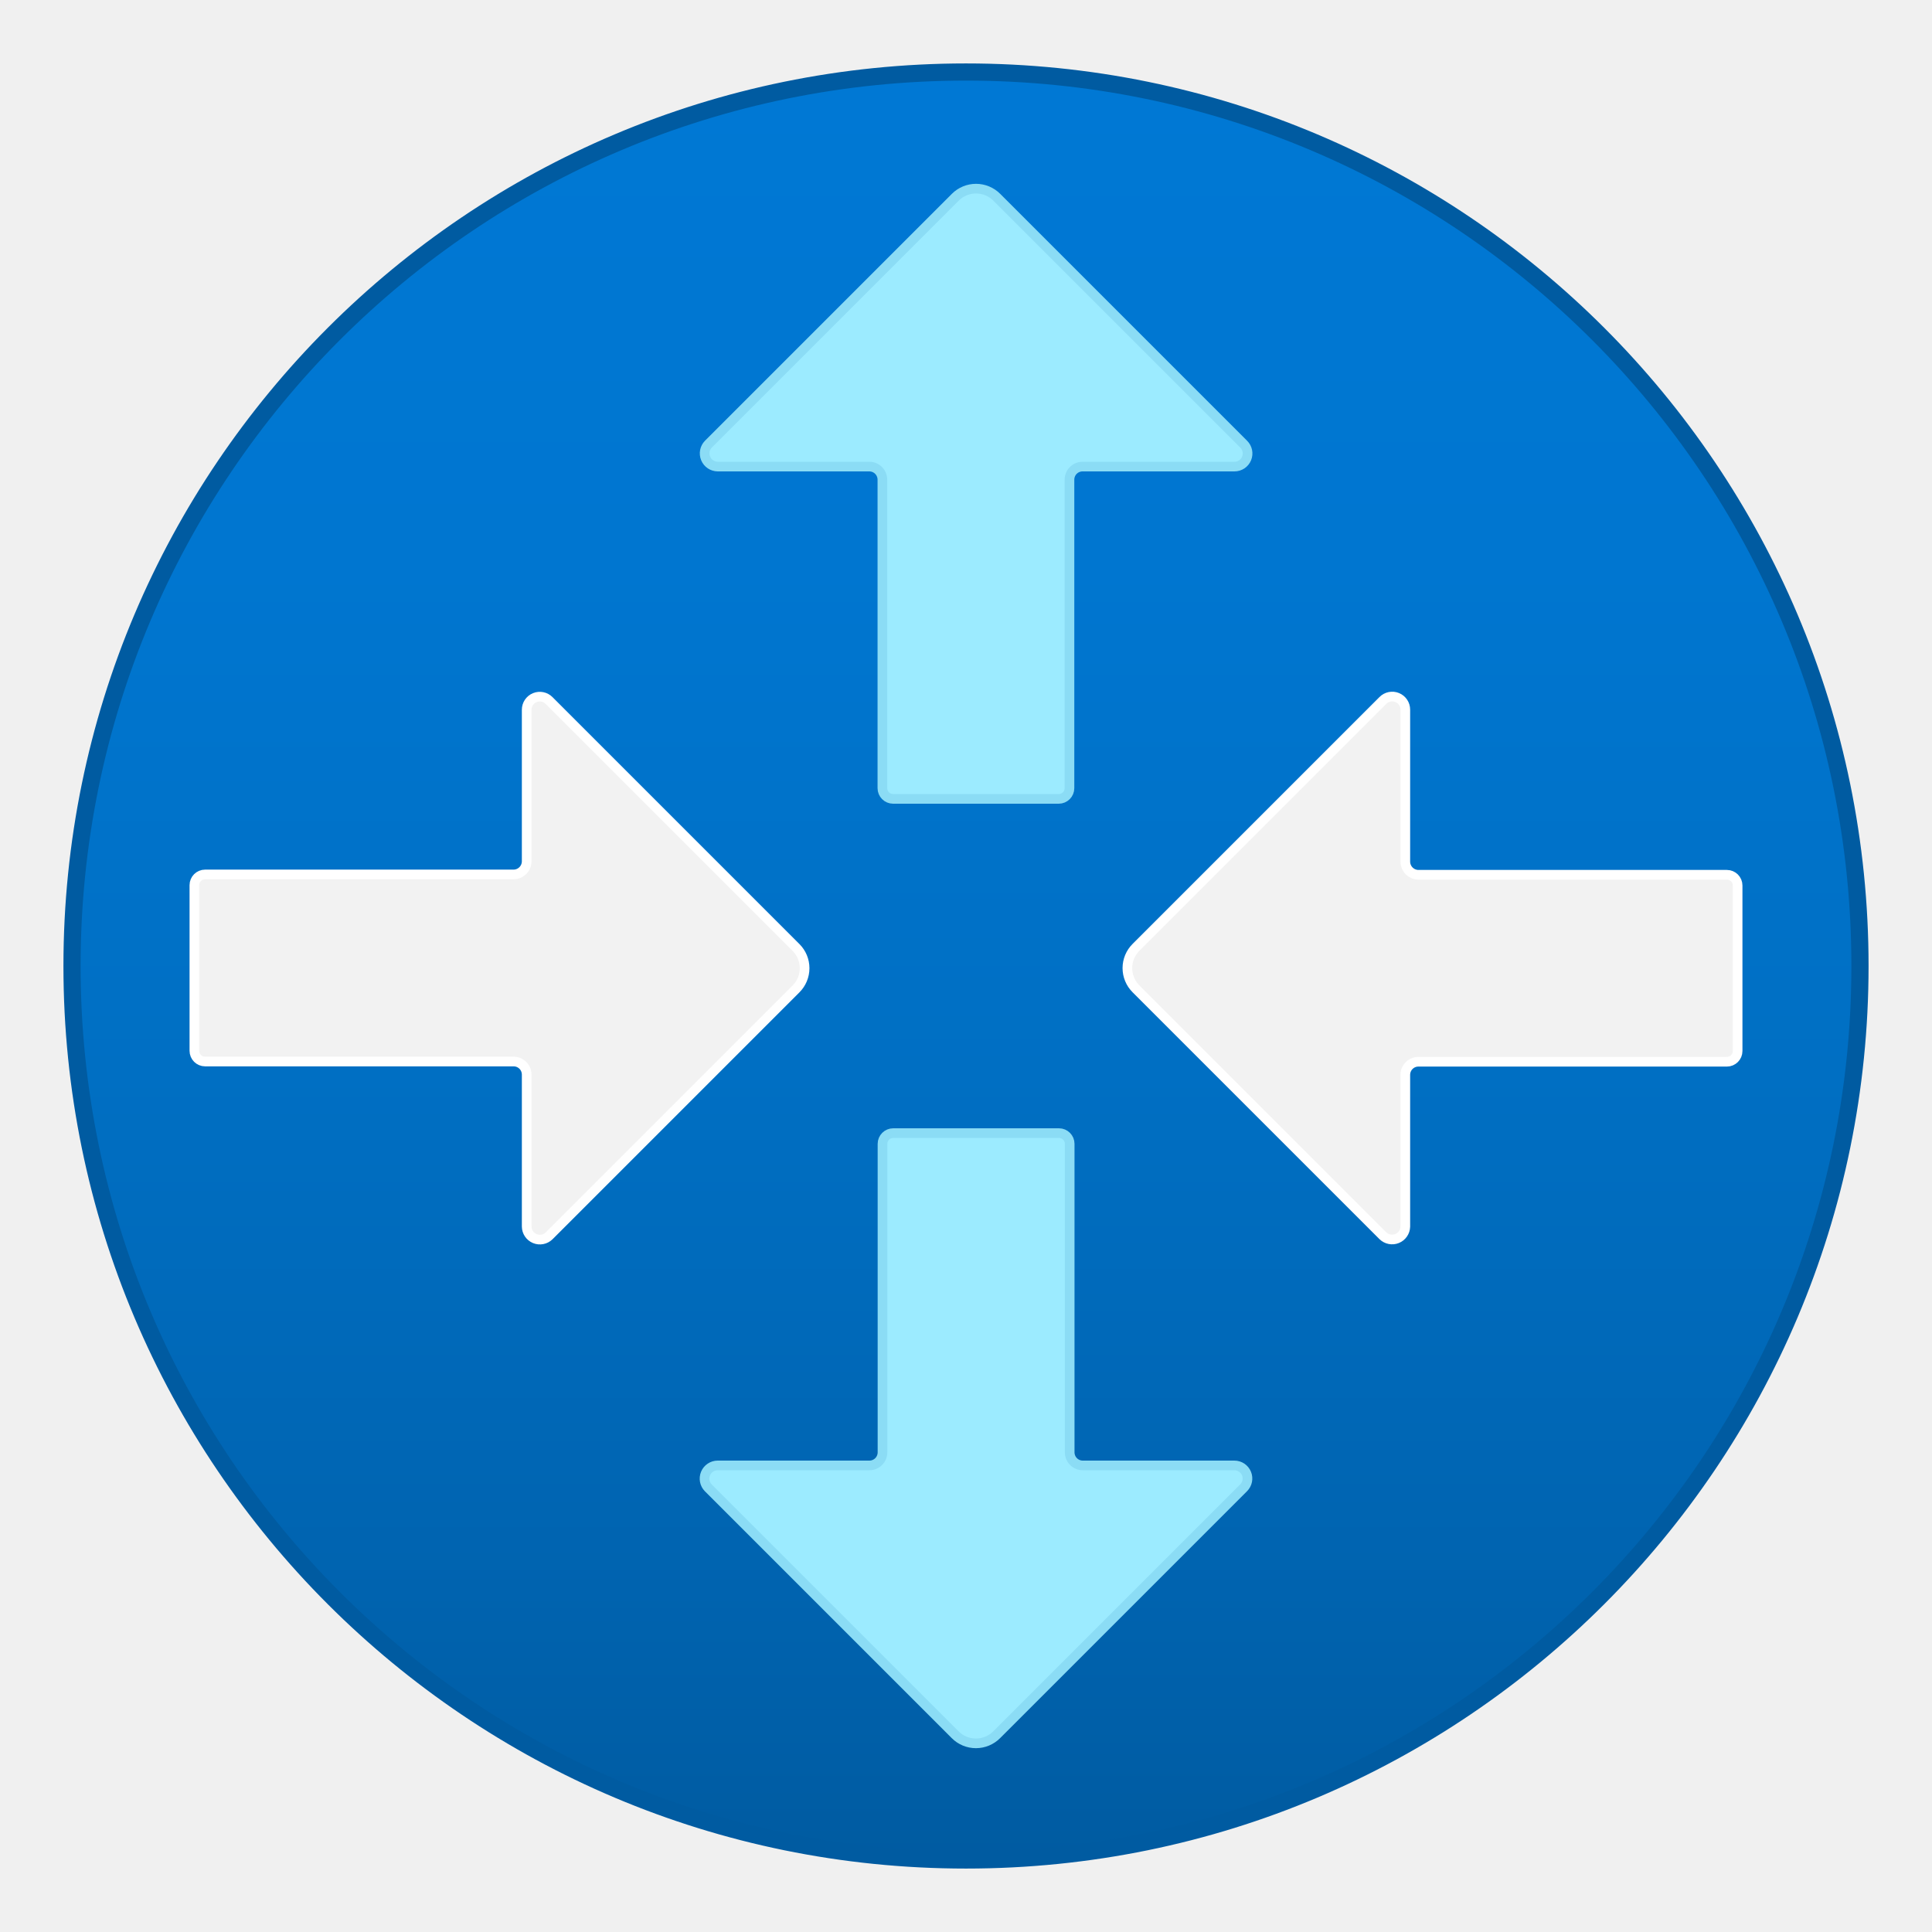
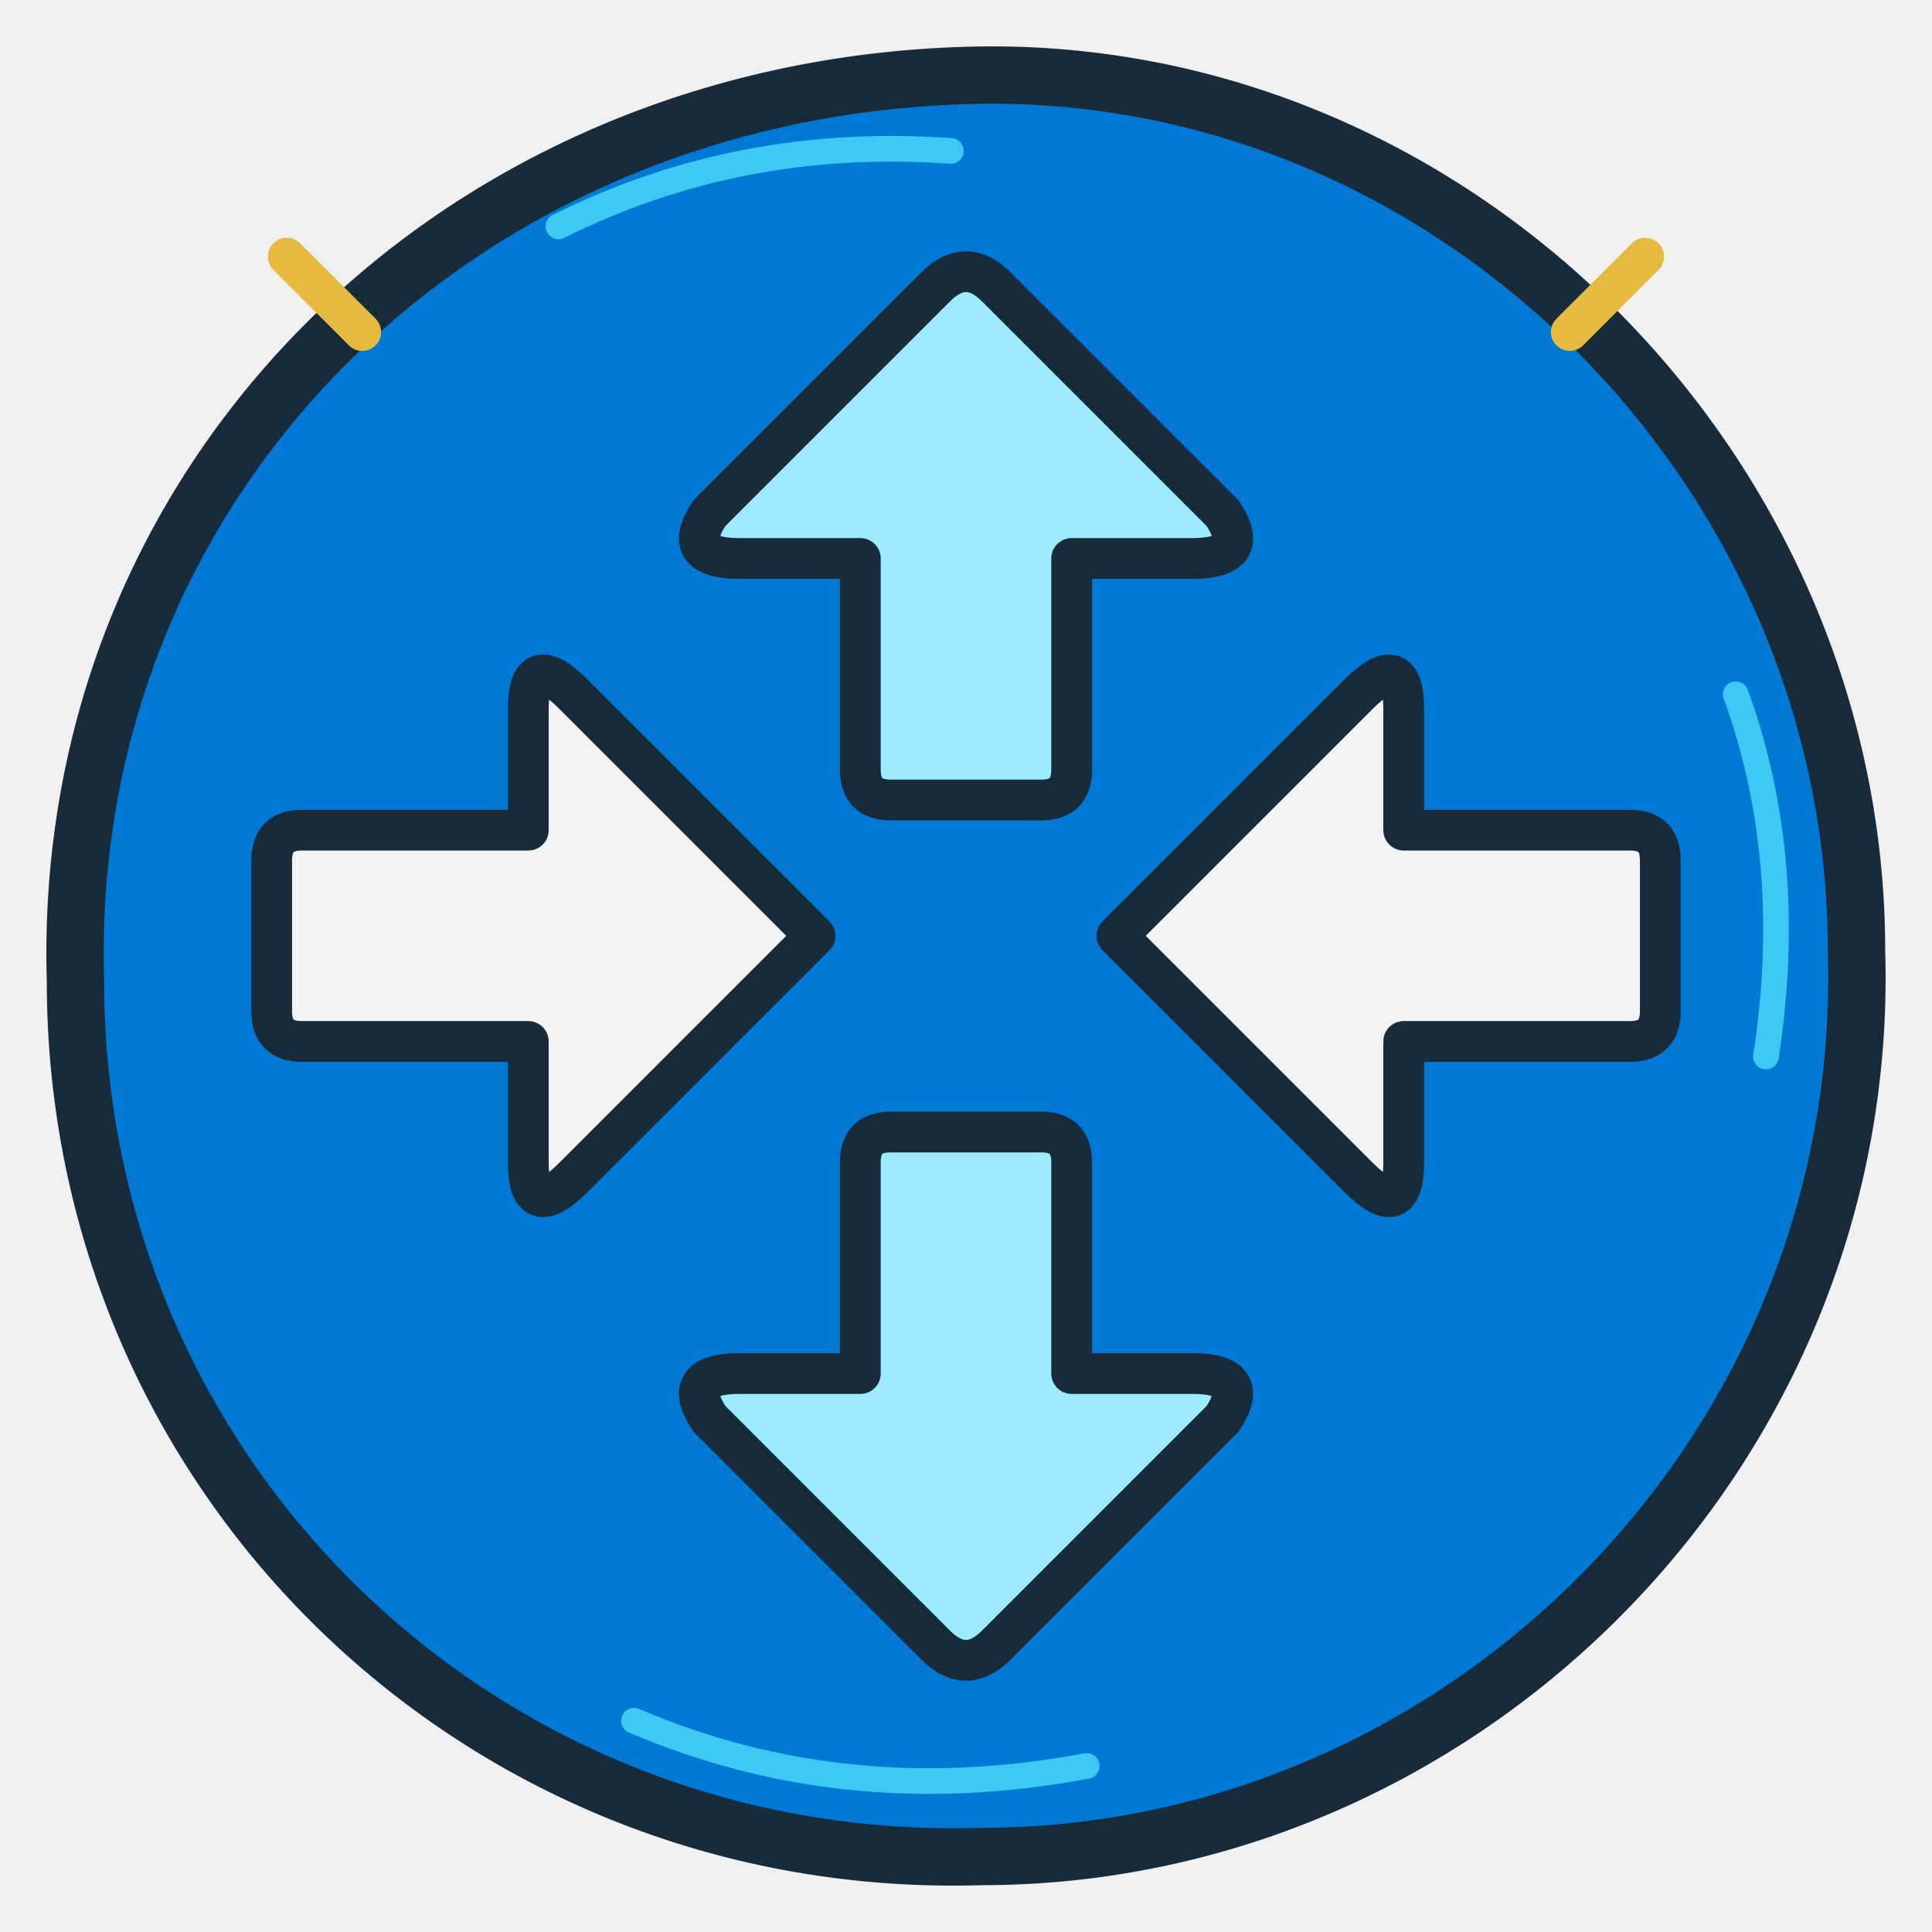
- <svg xmlns="http://www.w3.org/2000/svg" width="128" height="128" viewBox="0 0 128 128">
-   <defs>
-     <linearGradient id="router-blue" x1="9" y1="17.329" x2="9" y2=".671" gradientUnits="userSpaceOnUse">
-       <stop offset="0" stop-color="#005ba1" />
-       <stop offset=".15" stop-color="#0063af" />
-       <stop offset=".439" stop-color="#006fc3" />
-       <stop offset=".724" stop-color="#0076d0" />
-       <stop offset="1" stop-color="#0078d4" />
-     </linearGradient>
-   </defs>
-   <g transform="scale(7.111111)" stroke-linejoin="round" stroke-linecap="round">
-     <circle cx="9" cy="9" r="8.329" fill="url(#router-blue)" stroke="#005ba1" stroke-width=".16" />
-     <path d="M6.6,4.138l2.3-2.3a.273.273,0,0,1,.387,0l2.3,2.3a.122.122,0,0,1-.086.209H10.086a.122.122,0,0,0-.122.123V7.343a.1.1,0,0,1-.1,.1H8.321a.1.1,0,0,1-.1-.1V4.47A.122.122,0,0,0,8.1,4.347H6.687A.123.123,0,0,1,6.6,4.138Z" fill="#9cebff" stroke="#8bdcf5" stroke-width=".09" />
-     <path d="M11.586,13.862l-2.3,2.3a.273.273,0,0,1-.387,0l-2.3-2.3a.123.123,0,0,1,.087-.209H8.1a.122.122,0,0,0,.122-.123V10.657a.1.1,0,0,1,.1-.1H9.866a.1.1,0,0,1,.1.1V13.53a.122.122,0,0,0,.122.123H11.5A.122.122,0,0,1,11.586,13.862Z" fill="#9cebff" stroke="#8bdcf5" stroke-width=".09" />
-     <path d="M12.884,11.513l-2.3-2.3a.273.273,0,0,1,0-.387l2.3-2.3a.122.122,0,0,1,.209.086V8.027a.123.123,0,0,0,.122.123h2.874a.1.1,0,0,1,.1,.1V9.792a.1.1,0,0,1-.1,.1H13.215a.122.122,0,0,0-.122.122v1.414A.123.123,0,0,1,12.884,11.513Z" fill="#f2f2f2" stroke="#ffffff" stroke-width=".09" />
-     <path d="M5.116,6.527l2.3,2.3a.273.273,0,0,1,0,.387l-2.3,2.3a.123.123,0,0,1-.209-.087V10.012a.122.122,0,0,0-.122-.122H1.911a.1.1,0,0,1-.1-.1V8.247a.1.1,0,0,1,.1-.1H4.785a.123.123,0,0,0,.122-.123V6.613A.122.122,0,0,1,5.116,6.527Z" fill="#f2f2f2" stroke="#ffffff" stroke-width=".09" />
+ <svg xmlns="http://www.w3.org/2000/svg" width="128" height="128" viewBox="0 0 128 128" fill="none" stroke-linecap="round" stroke-linejoin="round">
+   <path d="M64 5            C96 4 123 31 123 63            C124 96 97 123 65 123            C32 124 5 98 5 65            C4 32 30 6 64 5 Z" fill="#0078D4" stroke="#172B3A" stroke-width="3.8" />
+   <path d="M47 34            L62 19            Q64 17 66 19            L81 34            Q83 37 79 37            L71 37            L71 51            Q71 53 69 53            L59 53            Q57 53 57 51            L57 37            L49 37            Q45 37 47 34 Z" fill="#9CEBFF" stroke="#172B3A" stroke-width="2.7" />
+   <path d="M59 75            L69 75            Q71 75 71 77            L71 91            L79 91            Q83 91 81 94            L66 109            Q64 111 62 109            L47 94            Q45 91 49 91            L57 91            L57 77            Q57 75 59 75 Z" fill="#9CEBFF" stroke="#172B3A" stroke-width="2.7" />
+   <path d="M74 62            L90 46            Q93 43 93 47            L93 55            L108 55            Q110 55 110 57            L110 67            Q110 69 108 69            L93 69            L93 77            Q93 81 90 78            L74 62 Z" fill="#F2F2F2" stroke="#172B3A" stroke-width="2.7" />
+   <path d="M54 62            L38 46            Q35 43 35 47            L35 55            L20 55            Q18 55 18 57            L18 67            Q18 69 20 69            L35 69            L35 77            Q35 81 38 78            L54 62 Z" fill="#F2F2F2" stroke="#172B3A" stroke-width="2.7" />
+   <g stroke="#50E6FF" stroke-width="1.7" opacity=".75">
+     <path d="M37 15 Q49 9 63 10" />
+     <path d="M115 46 Q119 57 117 70" />
+     <path d="M42 114 Q56 120 72 117" />
+   </g>
+   <g stroke="#E6B93F" stroke-width="2.5">
+     <path d="M24 22 L19 17" />
+     <path d="M104 22 L109 17" />
  </g>
</svg>
